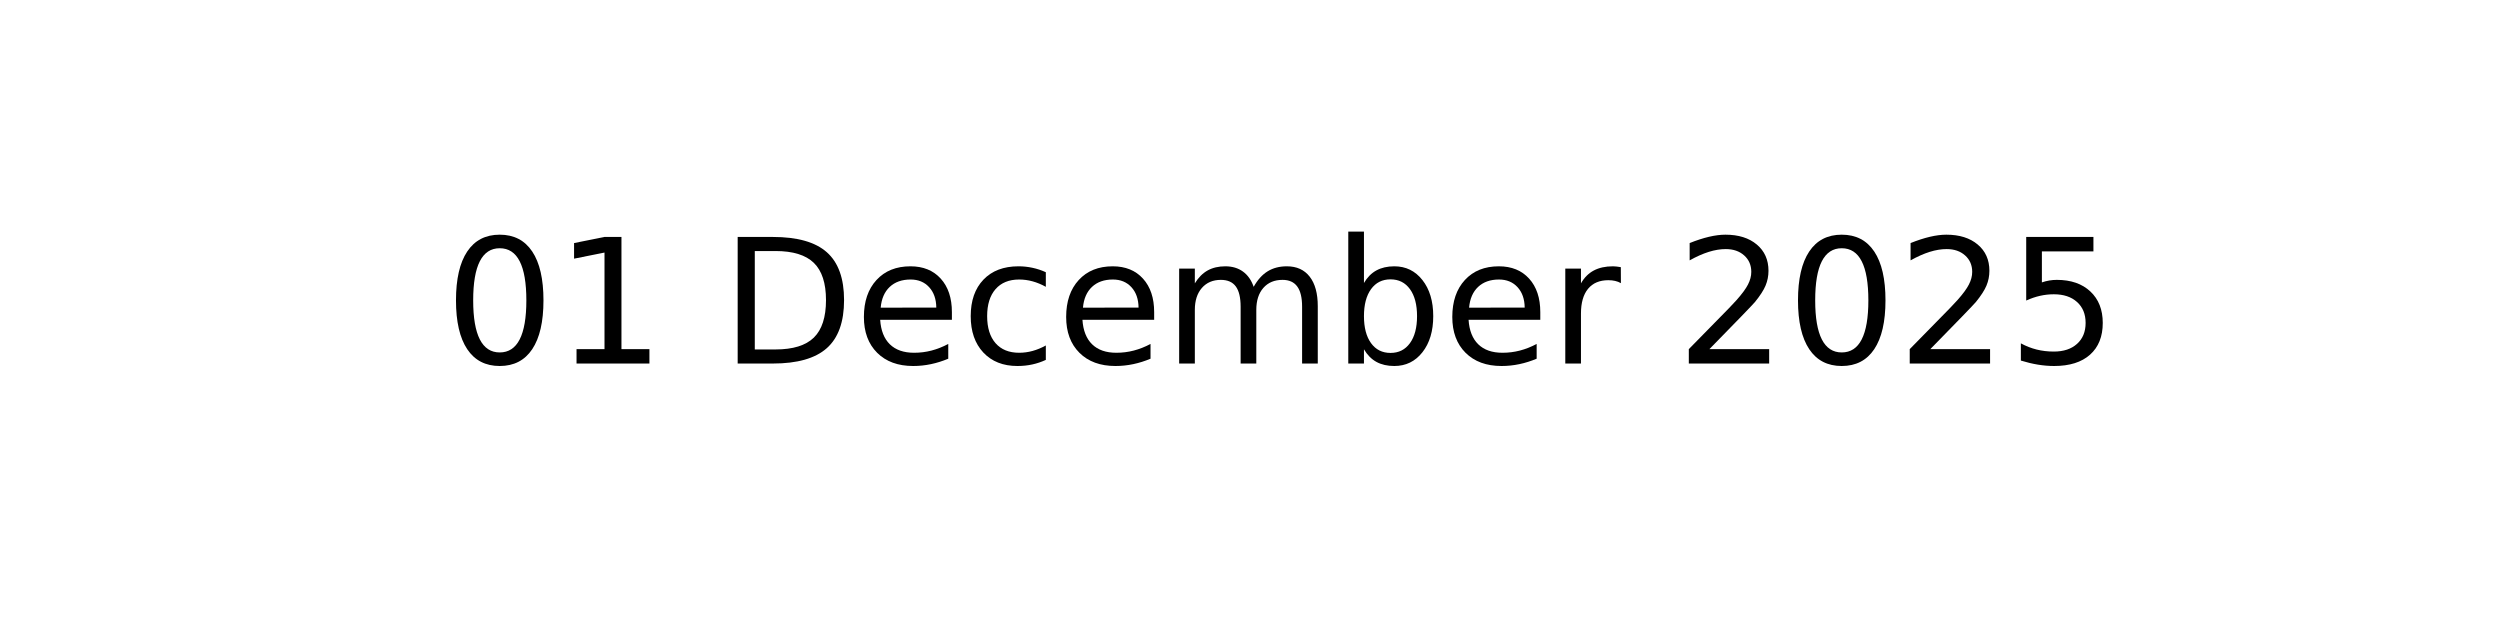
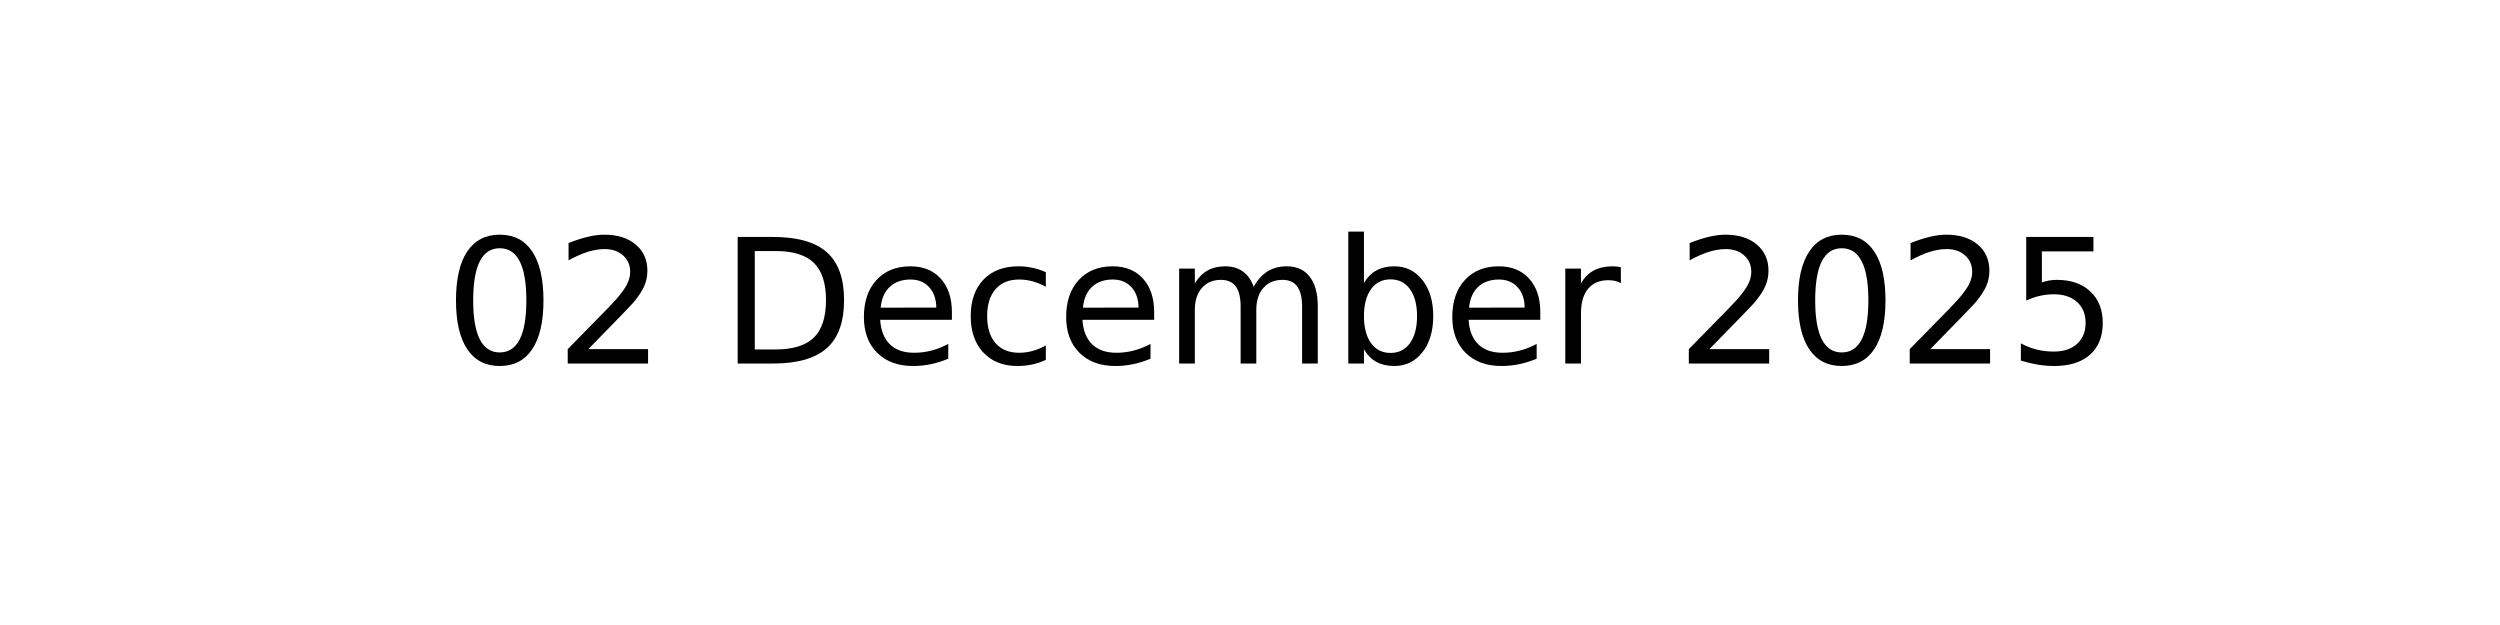
<svg xmlns="http://www.w3.org/2000/svg" xmlns:xlink="http://www.w3.org/1999/xlink" width="144pt" height="36pt" viewBox="0 0 144 36" version="1.1">
  <defs>
    <style type="text/css">*{stroke-linejoin: round; stroke-linecap: butt}</style>
  </defs>
  <g id="figure_1">
    <g id="axes_1">
      <g id="text_1">
        <g transform="translate(25.60547 20.93937) scale(0.1 -0.1)">
          <defs>
            <path id="DejaVuSans-30" d="M 2034 4250  Q 1547 4250 1301 3770  Q 1056 3291 1056 2328  Q 1056 1369 1301 889  Q 1547 409 2034 409  Q 2525 409 2770 889  Q 3016 1369 3016 2328  Q 3016 3291 2770 3770  Q 2525 4250 2034 4250  z M 2034 4750  Q 2819 4750 3233 4129  Q 3647 3509 3647 2328  Q 3647 1150 3233 529  Q 2819 -91 2034 -91  Q 1250 -91 836 529  Q 422 1150 422 2328  Q 422 3509 836 4129  Q 1250 4750 2034 4750  z " transform="scale(0.015625)" />
-             <path id="DejaVuSans-31" d="M 794 531  L 1825 531  L 1825 4091  L 703 3866  L 703 4441  L 1819 4666  L 2450 4666  L 2450 531  L 3481 531  L 3481 0  L 794 0  L 794 531  z " transform="scale(0.015625)" />
+             <path id="DejaVuSans-32" d="M 1228 531  L 3431 531  L 3431 0  L 469 0  L 469 531  Q 828 903 1448 1529  Q 2069 2156 2228 2338  Q 2531 2678 2651 2914  Q 2772 3150 2772 3378  Q 2772 3750 2511 3984  Q 2250 4219 1831 4219  Q 1534 4219 1204 4116  Q 875 4013 500 3803  L 500 4441  Q 881 4594 1212 4672  Q 1544 4750 1819 4750  Q 2544 4750 2975 4387  Q 3406 4025 3406 3419  Q 3406 3131 3298 2873  Q 3191 2616 2906 2266  Q 2828 2175 2409 1742  Q 1991 1309 1228 531  z " transform="scale(0.015625)" />
            <path id="DejaVuSans-20" transform="scale(0.015625)" />
            <path id="DejaVuSans-44" d="M 1259 4147  L 1259 519  L 2022 519  Q 2988 519 3436 956  Q 3884 1394 3884 2338  Q 3884 3275 3436 3711  Q 2988 4147 2022 4147  L 1259 4147  z M 628 4666  L 1925 4666  Q 3281 4666 3915 4102  Q 4550 3538 4550 2338  Q 4550 1131 3912 565  Q 3275 0 1925 0  L 628 0  L 628 4666  z " transform="scale(0.015625)" />
            <path id="DejaVuSans-65" d="M 3597 1894  L 3597 1613  L 953 1613  Q 991 1019 1311 708  Q 1631 397 2203 397  Q 2534 397 2845 478  Q 3156 559 3463 722  L 3463 178  Q 3153 47 2828 -22  Q 2503 -91 2169 -91  Q 1331 -91 842 396  Q 353 884 353 1716  Q 353 2575 817 3079  Q 1281 3584 2069 3584  Q 2775 3584 3186 3129  Q 3597 2675 3597 1894  z M 3022 2063  Q 3016 2534 2758 2815  Q 2500 3097 2075 3097  Q 1594 3097 1305 2825  Q 1016 2553 972 2059  L 3022 2063  z " transform="scale(0.015625)" />
            <path id="DejaVuSans-63" d="M 3122 3366  L 3122 2828  Q 2878 2963 2633 3030  Q 2388 3097 2138 3097  Q 1578 3097 1268 2742  Q 959 2388 959 1747  Q 959 1106 1268 751  Q 1578 397 2138 397  Q 2388 397 2633 464  Q 2878 531 3122 666  L 3122 134  Q 2881 22 2623 -34  Q 2366 -91 2075 -91  Q 1284 -91 818 406  Q 353 903 353 1747  Q 353 2603 823 3093  Q 1294 3584 2113 3584  Q 2378 3584 2631 3529  Q 2884 3475 3122 3366  z " transform="scale(0.015625)" />
            <path id="DejaVuSans-6d" d="M 3328 2828  Q 3544 3216 3844 3400  Q 4144 3584 4550 3584  Q 5097 3584 5394 3201  Q 5691 2819 5691 2113  L 5691 0  L 5113 0  L 5113 2094  Q 5113 2597 4934 2840  Q 4756 3084 4391 3084  Q 3944 3084 3684 2787  Q 3425 2491 3425 1978  L 3425 0  L 2847 0  L 2847 2094  Q 2847 2600 2669 2842  Q 2491 3084 2119 3084  Q 1678 3084 1418 2786  Q 1159 2488 1159 1978  L 1159 0  L 581 0  L 581 3500  L 1159 3500  L 1159 2956  Q 1356 3278 1631 3431  Q 1906 3584 2284 3584  Q 2666 3584 2933 3390  Q 3200 3197 3328 2828  z " transform="scale(0.015625)" />
            <path id="DejaVuSans-62" d="M 3116 1747  Q 3116 2381 2855 2742  Q 2594 3103 2138 3103  Q 1681 3103 1420 2742  Q 1159 2381 1159 1747  Q 1159 1113 1420 752  Q 1681 391 2138 391  Q 2594 391 2855 752  Q 3116 1113 3116 1747  z M 1159 2969  Q 1341 3281 1617 3432  Q 1894 3584 2278 3584  Q 2916 3584 3314 3078  Q 3713 2572 3713 1747  Q 3713 922 3314 415  Q 2916 -91 2278 -91  Q 1894 -91 1617 61  Q 1341 213 1159 525  L 1159 0  L 581 0  L 581 4863  L 1159 4863  L 1159 2969  z " transform="scale(0.015625)" />
            <path id="DejaVuSans-72" d="M 2631 2963  Q 2534 3019 2420 3045  Q 2306 3072 2169 3072  Q 1681 3072 1420 2755  Q 1159 2438 1159 1844  L 1159 0  L 581 0  L 581 3500  L 1159 3500  L 1159 2956  Q 1341 3275 1631 3429  Q 1922 3584 2338 3584  Q 2397 3584 2469 3576  Q 2541 3569 2628 3553  L 2631 2963  z " transform="scale(0.015625)" />
-             <path id="DejaVuSans-32" d="M 1228 531  L 3431 531  L 3431 0  L 469 0  L 469 531  Q 828 903 1448 1529  Q 2069 2156 2228 2338  Q 2531 2678 2651 2914  Q 2772 3150 2772 3378  Q 2772 3750 2511 3984  Q 2250 4219 1831 4219  Q 1534 4219 1204 4116  Q 875 4013 500 3803  L 500 4441  Q 881 4594 1212 4672  Q 1544 4750 1819 4750  Q 2544 4750 2975 4387  Q 3406 4025 3406 3419  Q 3406 3131 3298 2873  Q 3191 2616 2906 2266  Q 2828 2175 2409 1742  Q 1991 1309 1228 531  z " transform="scale(0.015625)" />
            <path id="DejaVuSans-35" d="M 691 4666  L 3169 4666  L 3169 4134  L 1269 4134  L 1269 2991  Q 1406 3038 1543 3061  Q 1681 3084 1819 3084  Q 2600 3084 3056 2656  Q 3513 2228 3513 1497  Q 3513 744 3044 326  Q 2575 -91 1722 -91  Q 1428 -91 1123 -41  Q 819 9 494 109  L 494 744  Q 775 591 1075 516  Q 1375 441 1709 441  Q 2250 441 2565 725  Q 2881 1009 2881 1497  Q 2881 1984 2565 2268  Q 2250 2553 1709 2553  Q 1456 2553 1204 2497  Q 953 2441 691 2322  L 691 4666  z " transform="scale(0.015625)" />
          </defs>
          <use xlink:href="#DejaVuSans-30" />
-           <use xlink:href="#DejaVuSans-31" x="63.623" />
+           <use xlink:href="#DejaVuSans-32" x="63.623" />
          <use xlink:href="#DejaVuSans-20" x="127.246" />
          <use xlink:href="#DejaVuSans-44" x="159.033" />
          <use xlink:href="#DejaVuSans-65" x="236.035" />
          <use xlink:href="#DejaVuSans-63" x="297.559" />
          <use xlink:href="#DejaVuSans-65" x="352.539" />
          <use xlink:href="#DejaVuSans-6d" x="414.062" />
          <use xlink:href="#DejaVuSans-62" x="511.475" />
          <use xlink:href="#DejaVuSans-65" x="574.951" />
          <use xlink:href="#DejaVuSans-72" x="636.475" />
          <use xlink:href="#DejaVuSans-20" x="677.588" />
          <use xlink:href="#DejaVuSans-32" x="709.375" />
          <use xlink:href="#DejaVuSans-30" x="772.998" />
          <use xlink:href="#DejaVuSans-32" x="836.621" />
          <use xlink:href="#DejaVuSans-35" x="900.244" />
        </g>
      </g>
    </g>
  </g>
</svg>
